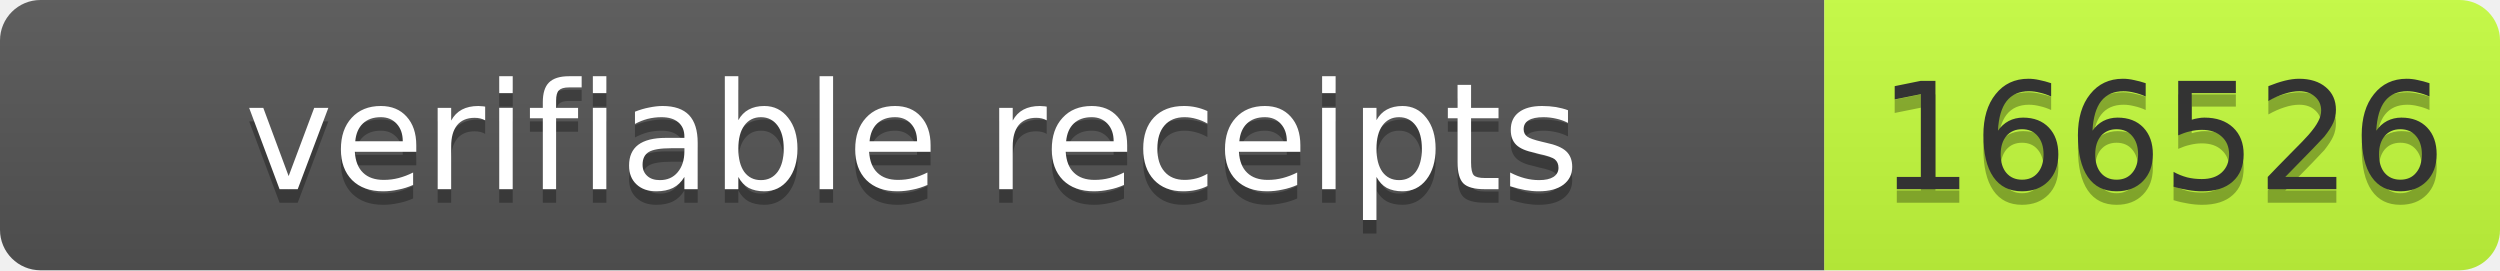
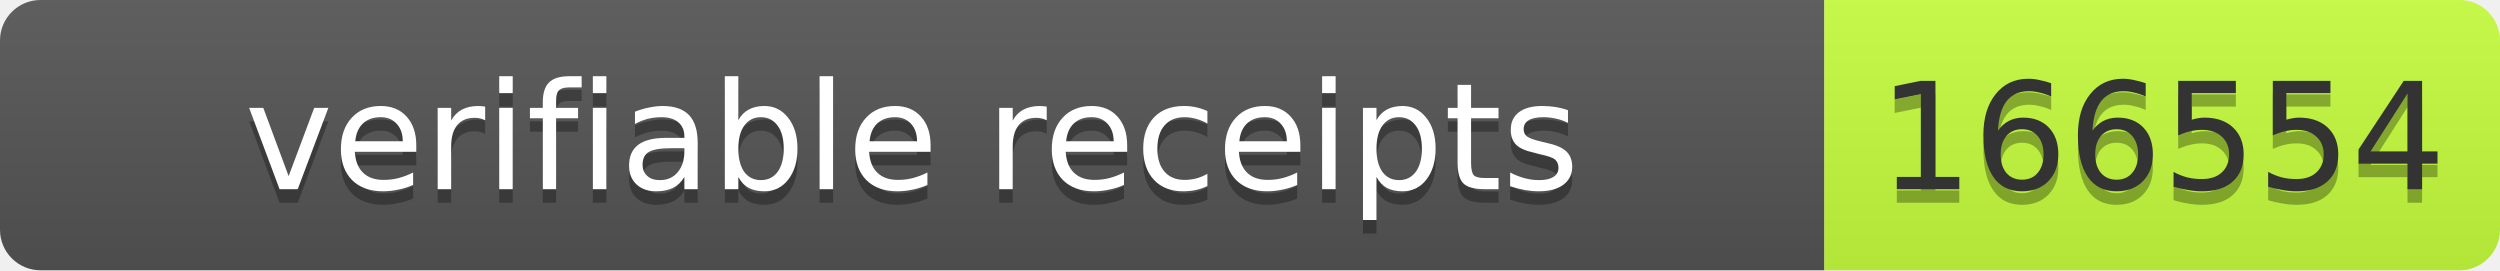
- <svg xmlns="http://www.w3.org/2000/svg" width="185" height="20" role="img" aria-label="verifiable receipts: 166526">
+ <svg xmlns="http://www.w3.org/2000/svg" width="185" height="20" role="img" aria-label="verifiable receipts: 166554">
  <linearGradient id="s" x2="0" y2="100%">
    <stop offset="0" stop-color="#bbb" stop-opacity=".1" />
    <stop offset="1" stop-opacity=".1" />
  </linearGradient>
  <clipPath id="r">
    <rect width="185" height="20" rx="3" fill="#fff" />
  </clipPath>
  <g clip-path="url(#r)">
    <rect width="135" height="20" fill="#555" />
    <rect x="135" width="50" height="20" fill="#c6ff3d" />
    <rect width="185" height="20" fill="url(#s)" />
  </g>
-   <g fill="#fff" text-anchor="middle" font-family="Verdana,Geneva,DejaVu Sans,sans-serif" font-size="11">
-     <text aria-hidden="true" x="67.5" y="15" fill="#010101" fill-opacity=".3" textLength="125">verifiable receipts</text>
-     <text x="67.5" y="14" textLength="125">verifiable receipts</text>
-     <text aria-hidden="true" x="160" y="15" fill="#010101" fill-opacity=".3" textLength="40">166526</text>
-     <text x="160" y="14" fill="#333" textLength="40">166526</text>
+   <g font-family="Verdana,Geneva,DejaVu Sans,sans-serif" font-size="11">
+     <text x="67.5" y="15" fill="#010101" fill-opacity=".3" text-anchor="middle" textLength="125">verifiable receipts</text>
+     <text x="67.5" y="14" fill="#fff" text-anchor="middle" textLength="125">verifiable receipts</text>
+     <text x="160" y="15" fill="#010101" fill-opacity=".3" text-anchor="middle" textLength="40">166554</text>
+     <text x="160" y="14" fill="#333" text-anchor="middle" textLength="40">166554</text>
  </g>
</svg>
